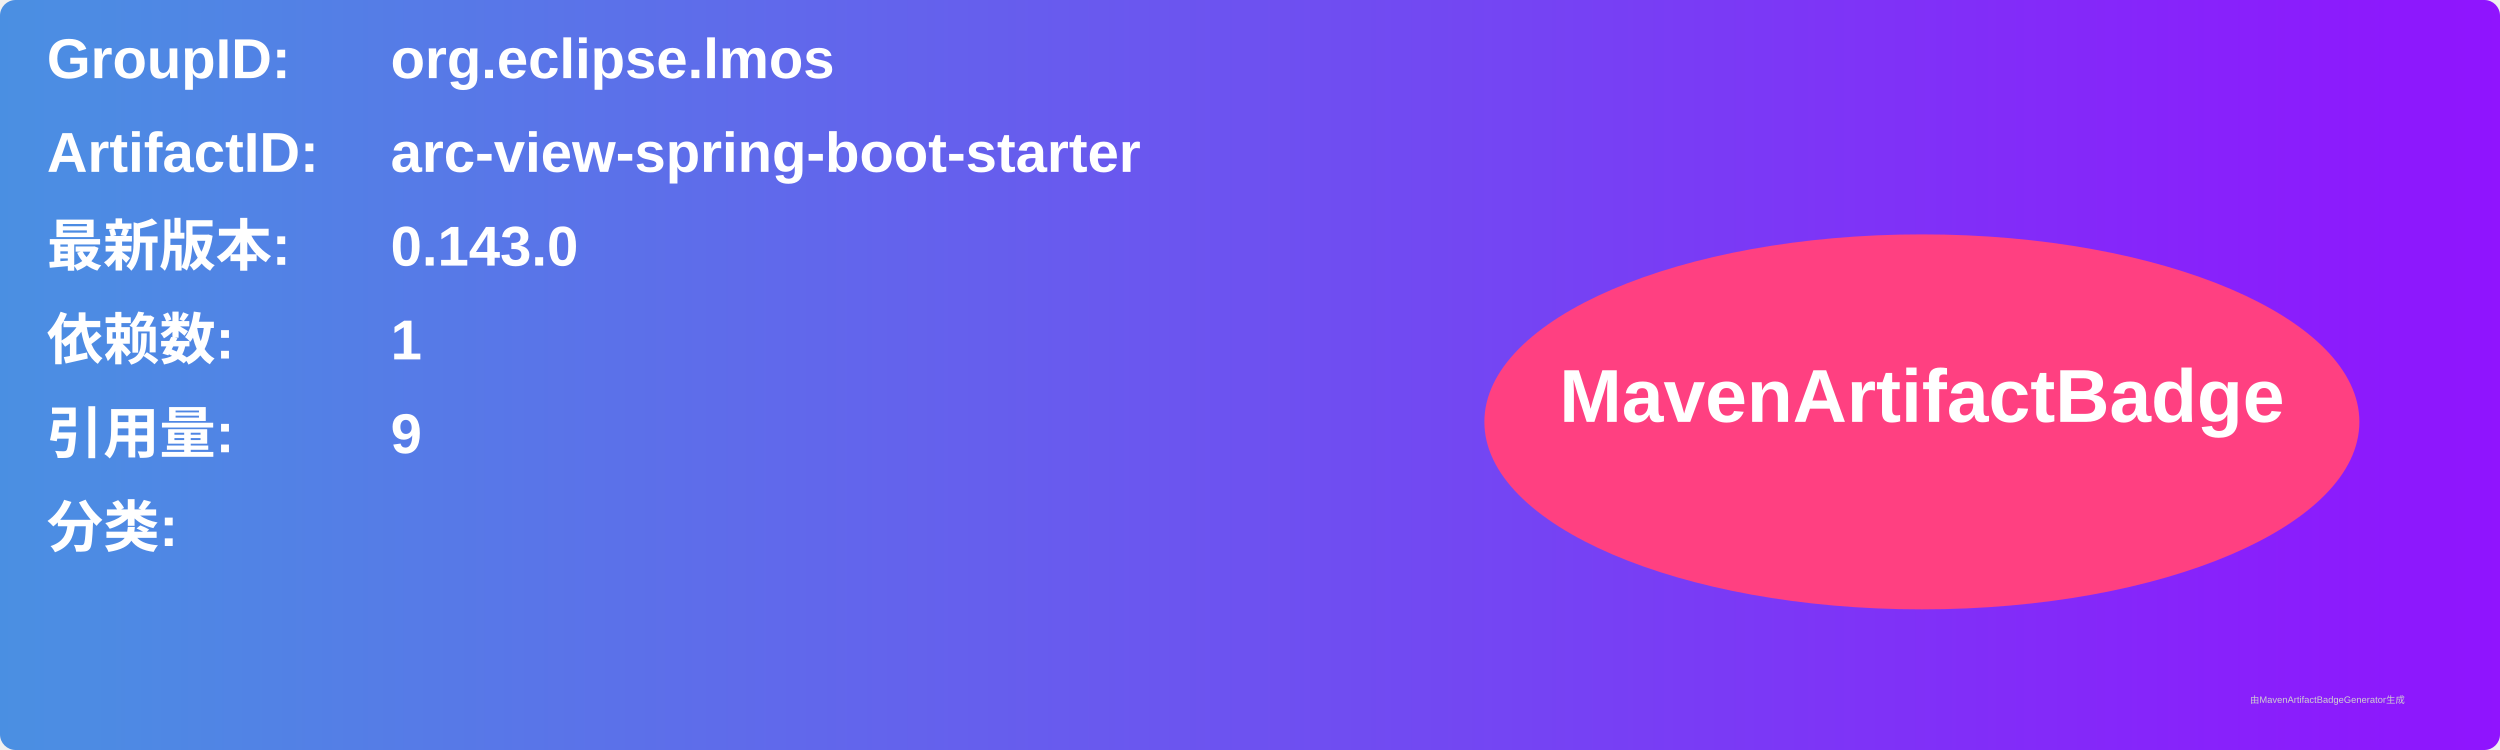
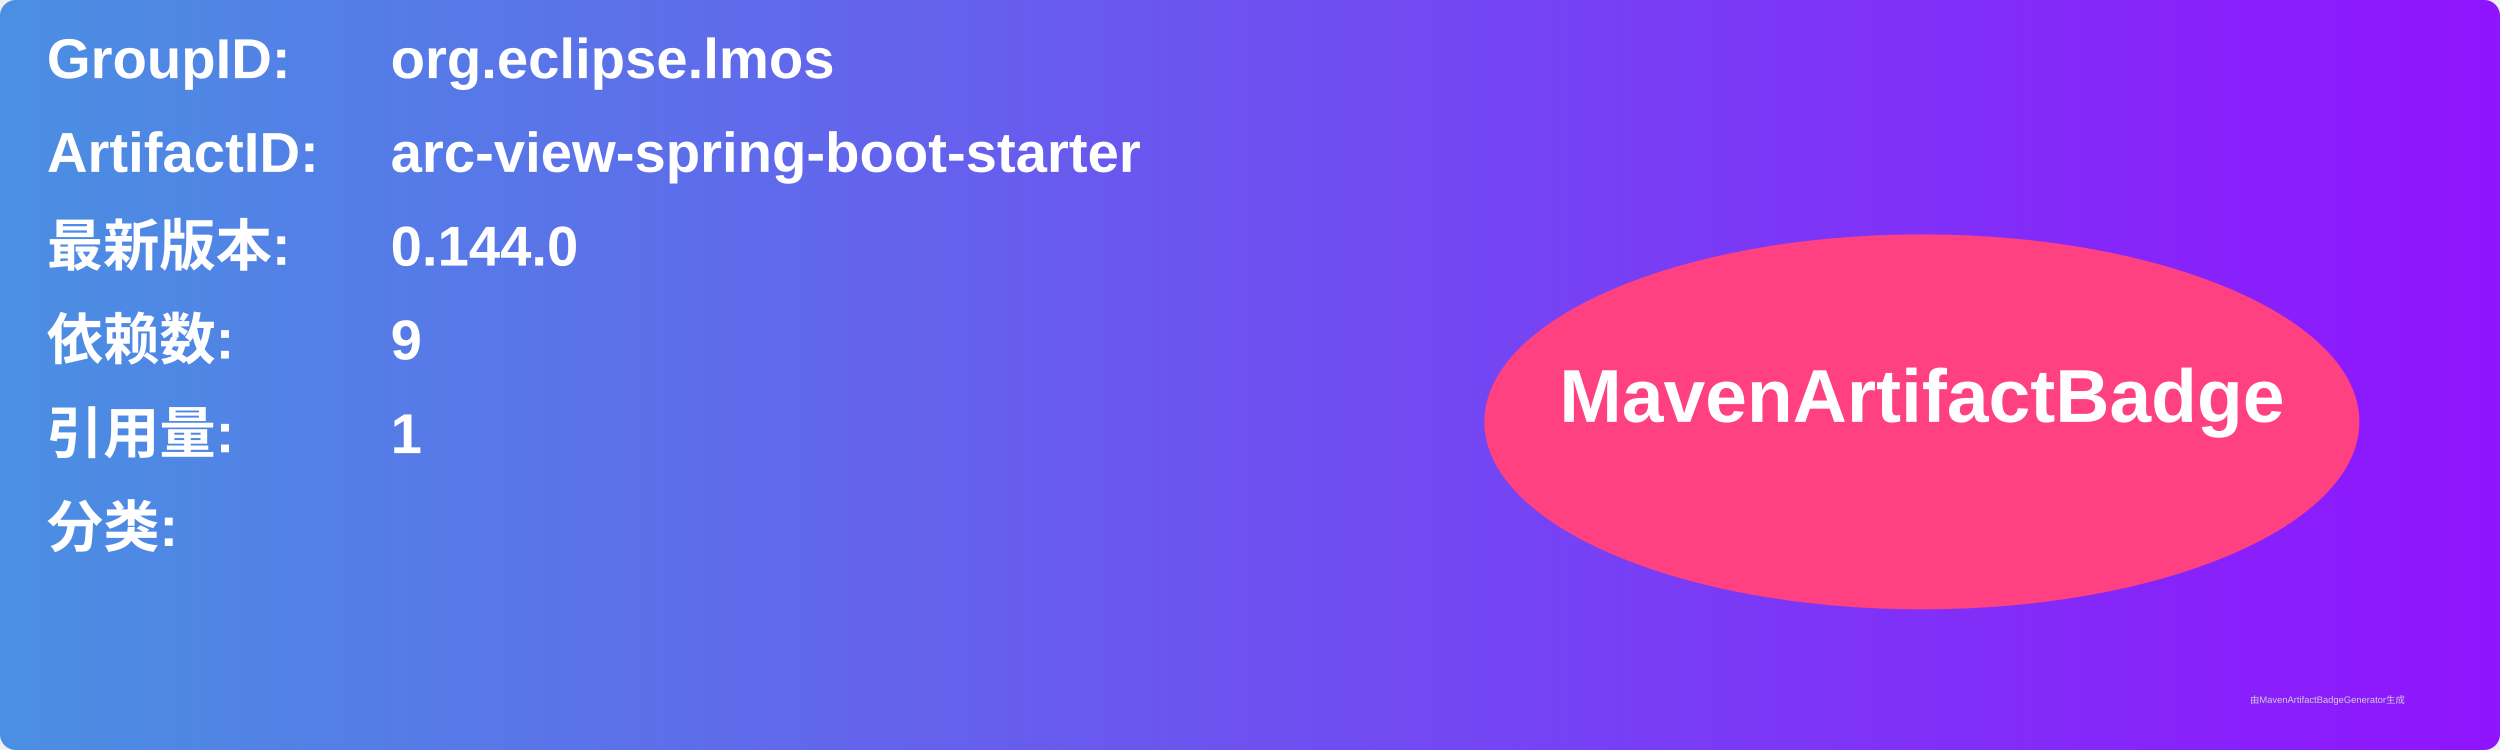
<svg xmlns="http://www.w3.org/2000/svg" width="800" height="240" viewBox="0 0 800 240">
  <linearGradient id="grad" x1="0%" y1="0%" x2="100%" y2="0%">
    <stop offset="0%" stop-color="#4a90e2" />
    <stop offset="100%" stop-color="#9013fe" />
  </linearGradient>
  <rect width="100%" height="100%" rx="5" ry="5" fill="url(#grad)" />
  <g transform="translate(15, 15)">
    <text x="0" y="10" font-family="Arial" font-size="18" fill="white" font-weight="bold" width="260">GroupID:</text>
    <text x="110" y="10" font-family="Arial" font-size="18" fill="white" font-weight="bold" width="460">org.eclipse.lmos</text>
    <text x="0" y="40" font-family="Arial" font-size="18" fill="white" font-weight="bold" width="260">ArtifactID:</text>
    <text x="110" y="40" font-family="Arial" font-size="18" fill="white" font-weight="bold" width="460">arc-view-spring-boot-starter</text>
    <text x="0" y="70" font-family="Arial" font-size="18" fill="white" font-weight="bold">最新版本:</text>
    <text x="110" y="70" font-family="Arial" font-size="18" fill="white" font-weight="bold">
-       <tspan font-weight="bold">0.143.0</tspan>
+       <tspan font-weight="bold">0.144.0</tspan>
    </text>
    <text x="0" y="100" font-family="Arial" font-size="18" fill="white" font-weight="bold">依赖数: </text>
    <text x="110" y="100" font-family="Arial" font-size="18" fill="white">
-       <tspan font-weight="bold">1</tspan>
+       <tspan font-weight="bold">9</tspan>
    </text>
    <text x="0" y="130" font-family="Arial" font-size="18" fill="white" font-weight="bold">引用量: </text>
    <text x="110" y="130" font-family="Arial" font-size="18" fill="white">
-       <tspan font-weight="bold">9</tspan>
+       <tspan font-weight="bold">1</tspan>
    </text>
    <text x="0" y="160" font-family="Arial" font-size="18" fill="white" font-weight="bold">分类:</text>
    <text x="10" y="190" font-family="Arial" font-size="10" fill="white">
      <tspan font-weight="bold" />
    </text>
    <ellipse cx="600" cy="120" rx="140" ry="60" fill="#ff4081" />
    <text x="600" y="120" text-anchor="middle" font-family="Arial" font-size="24" fill="white" font-weight="bold">MavenArtifactBadge</text>
  </g>
  <text x="720" y="225" font-family="Arial" font-size="3" fill="#d0d0d0">由MavenArtifactBadgeGenerator生成</text>
</svg>
